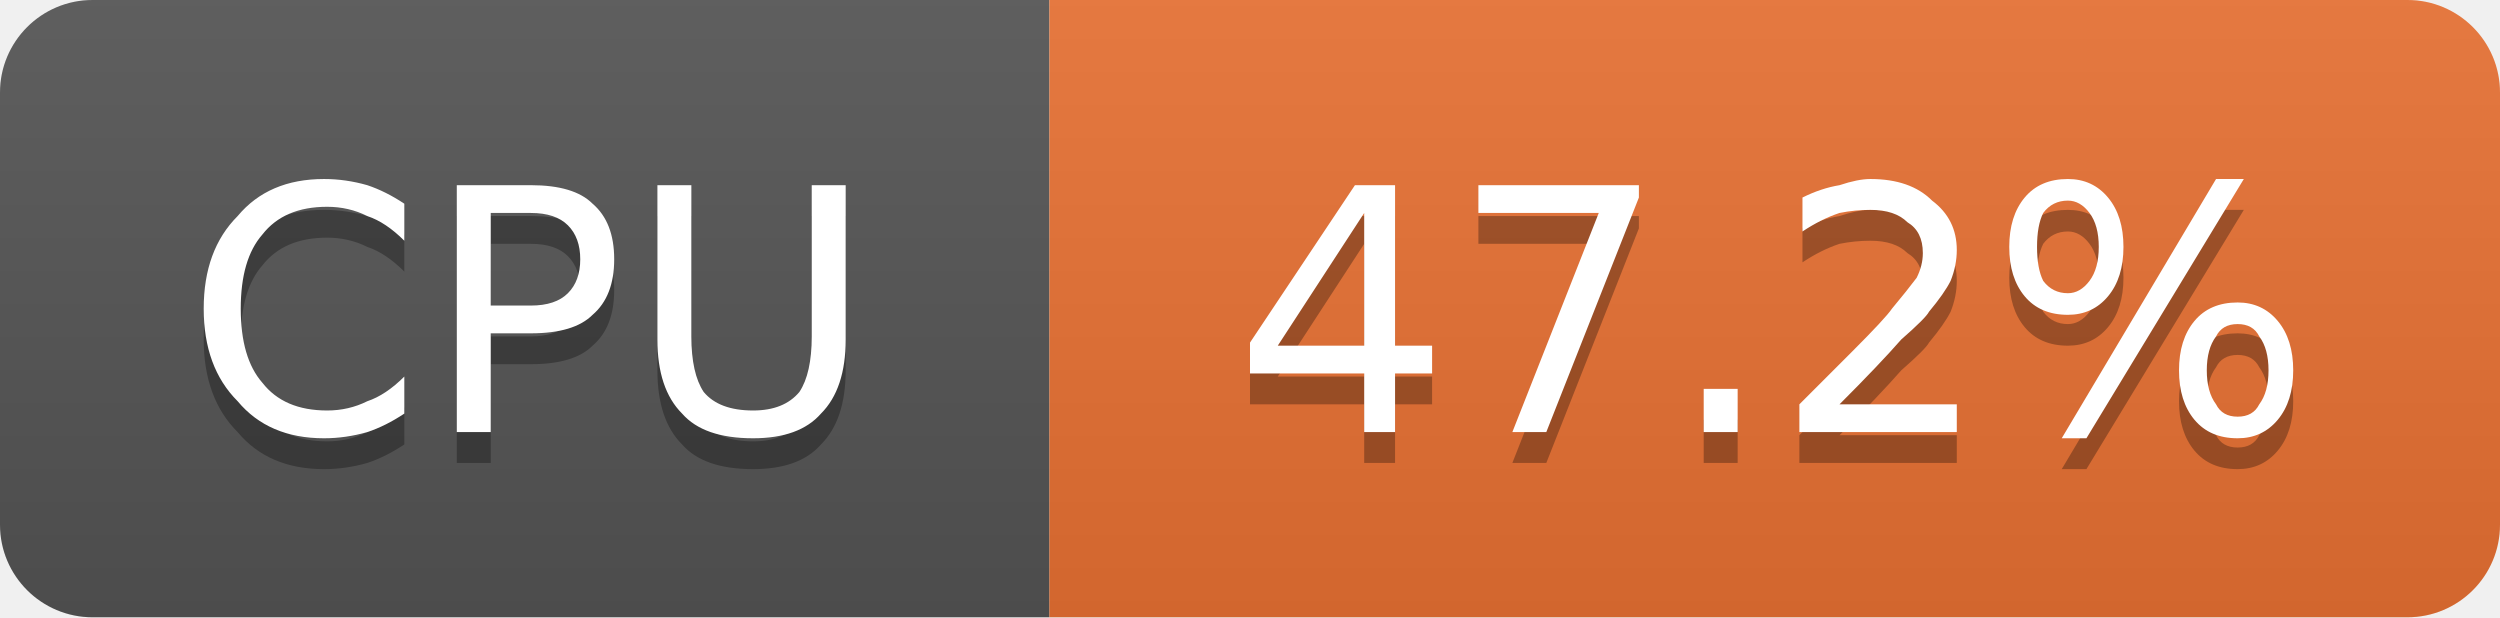
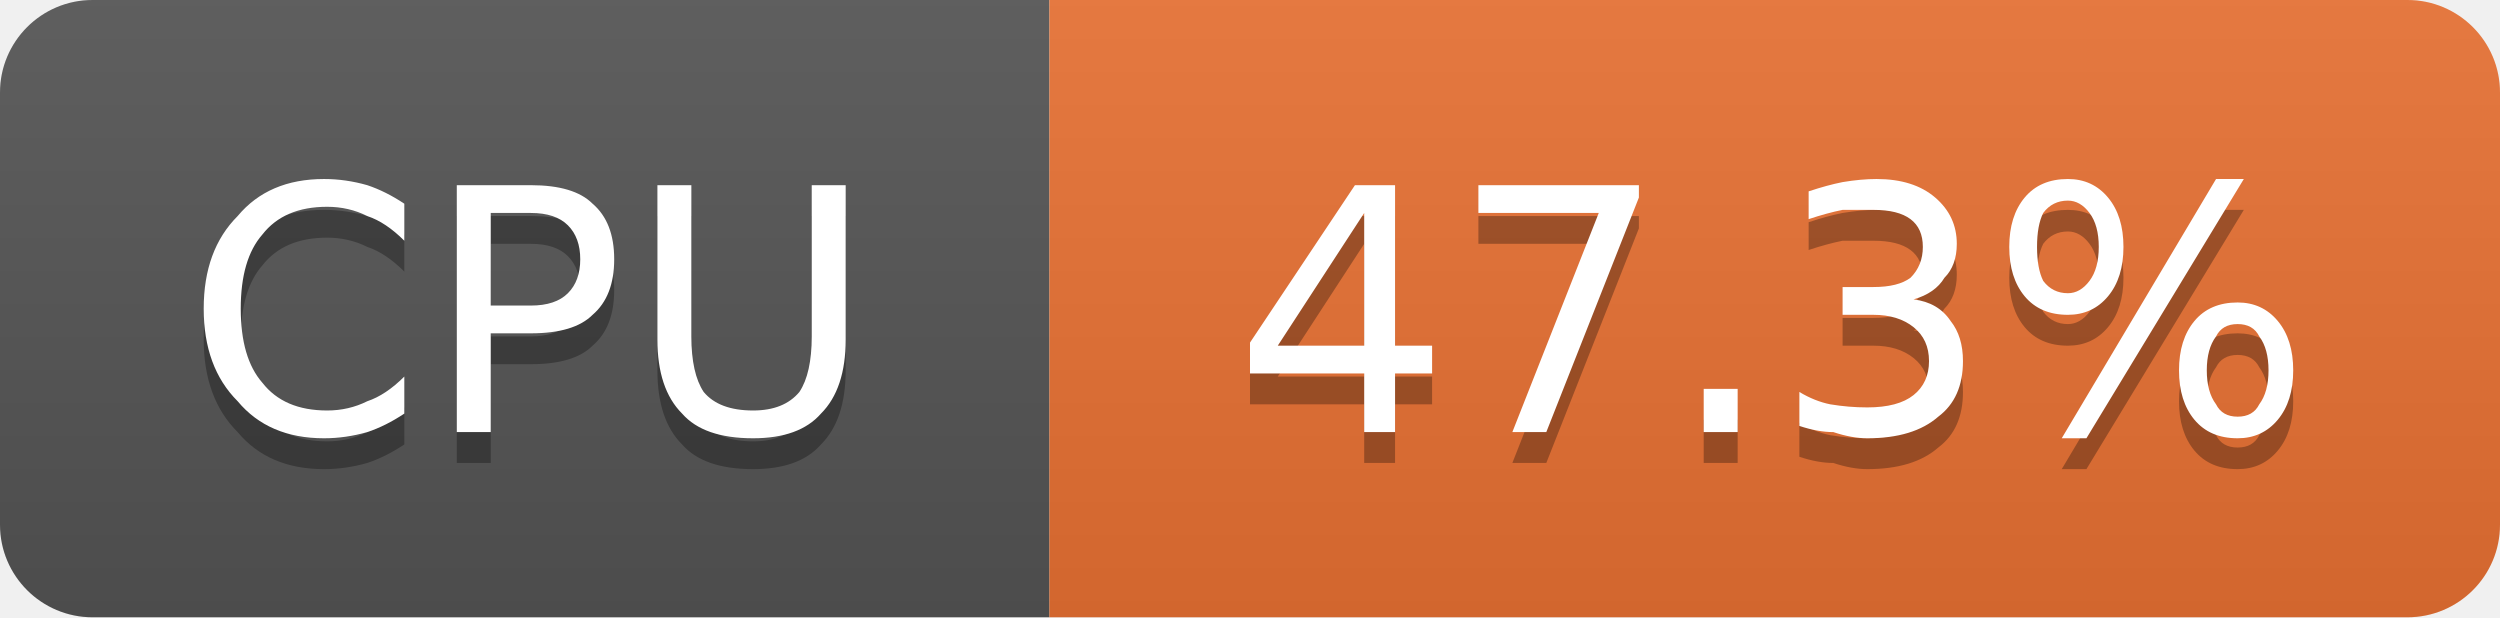
- <svg xmlns="http://www.w3.org/2000/svg" width="81" height="20" viewBox="0 0 81 20" role="img" aria-label="CPU: 47.2%">
+ <svg xmlns="http://www.w3.org/2000/svg" width="81" height="20" viewBox="0 0 81 20" role="img" aria-label="CPU: 47.3%">
  <linearGradient id="g-cluster_cpu_usage" x2="0" y2="100%">
    <stop offset="0" stop-color="#bbb" stop-opacity=".1" />
    <stop offset="1" stop-opacity=".1" />
  </linearGradient>
  <clipPath id="r-cluster_cpu_usage">
    <rect width="81" height="20" rx="3" fill="#fff" />
  </clipPath>
  <g clip-path="url(#r-cluster_cpu_usage)">
    <rect width="34" height="20" fill="#555" />
    <rect x="34" width="47" height="20" fill="#ea7233" />
    <rect width="81" height="20" fill="url(#g-cluster_cpu_usage)" />
    <path transform="translate(0 1)" fill="#010101" fill-opacity=".3" d="M13.1 6.6L13.1 7.8Q12.5 7.2 11.9 7.0Q11.3 6.7 10.6 6.7Q9.2 6.7 8.5 7.6Q7.8 8.4 7.8 10.0Q7.8 11.6 8.5 12.4Q9.2 13.3 10.6 13.3Q11.3 13.3 11.9 13.0Q12.5 12.8 13.1 12.2L13.1 13.4Q12.5 13.8 11.9 14.0Q11.2 14.2 10.5 14.2Q8.7 14.2 7.7 13.0Q6.6 11.9 6.6 10.0Q6.6 8.1 7.7 7.0Q8.7 5.8 10.5 5.8Q11.2 5.8 11.9 6.0Q12.5 6.2 13.1 6.6ZM15.9 6.9L15.9 9.9L17.2 9.9Q18.0 9.9 18.4 9.5Q18.8 9.1 18.8 8.4Q18.8 7.7 18.4 7.3Q18.0 6.9 17.2 6.9L15.9 6.9ZM14.8 6.0L17.2 6.0Q18.6 6.0 19.2 6.6Q19.9 7.2 19.9 8.4Q19.9 9.6 19.2 10.2Q18.6 10.8 17.2 10.8L15.9 10.8L15.9 14.0L14.8 14.0L14.8 6.0ZM21.3 6.0L22.4 6.0L22.4 10.9Q22.4 12.1 22.8 12.7Q23.3 13.3 24.4 13.3Q25.4 13.3 25.9 12.7Q26.3 12.1 26.3 10.9L26.3 6.0L27.4 6.0L27.4 11.0Q27.4 12.6 26.6 13.4Q25.9 14.2 24.4 14.2Q22.8 14.2 22.1 13.4Q21.3 12.6 21.3 11.0L21.3 6.0Z" />
    <path fill="#fff" d="M13.1 6.6L13.1 7.8Q12.5 7.2 11.9 7.0Q11.3 6.7 10.6 6.7Q9.2 6.7 8.5 7.6Q7.8 8.4 7.8 10.0Q7.8 11.6 8.5 12.4Q9.2 13.3 10.6 13.3Q11.3 13.3 11.9 13.0Q12.5 12.8 13.1 12.2L13.1 13.4Q12.5 13.8 11.9 14.0Q11.2 14.2 10.5 14.2Q8.7 14.2 7.7 13.0Q6.6 11.9 6.6 10.0Q6.6 8.1 7.7 7.0Q8.7 5.8 10.5 5.8Q11.2 5.8 11.9 6.0Q12.5 6.2 13.1 6.6ZM15.9 6.9L15.9 9.9L17.2 9.9Q18.0 9.9 18.4 9.5Q18.8 9.1 18.8 8.4Q18.8 7.7 18.4 7.3Q18.0 6.9 17.2 6.9L15.9 6.9ZM14.8 6.0L17.2 6.0Q18.6 6.0 19.2 6.6Q19.9 7.2 19.9 8.4Q19.9 9.6 19.2 10.2Q18.6 10.8 17.2 10.8L15.9 10.8L15.9 14.0L14.8 14.0L14.8 6.0ZM21.3 6.0L22.4 6.0L22.4 10.9Q22.4 12.1 22.8 12.7Q23.3 13.3 24.4 13.3Q25.4 13.3 25.9 12.7Q26.3 12.1 26.3 10.9L26.3 6.0L27.4 6.0L27.4 11.0Q27.4 12.6 26.6 13.4Q25.9 14.2 24.4 14.2Q22.8 14.2 22.1 13.4Q21.3 12.6 21.3 11.0L21.3 6.0Z" />
-     <path transform="translate(0 1)" fill="#010101" fill-opacity=".3" d="M44.2 6.9L41.4 11.2L44.2 11.2L44.2 6.9ZM43.9 6.0L45.2 6.0L45.2 11.2L46.4 11.2L46.4 12.1L45.2 12.1L45.2 14.0L44.2 14.0L44.2 12.1L40.5 12.1L40.5 11.1L43.9 6.0ZM47.9 6.0L53.1 6.0L53.1 6.4L50.1 14.0L49.0 14.0L51.8 6.9L47.9 6.9L47.9 6.0ZM55.2 12.6L56.3 12.6L56.3 14.0L55.2 14.0L55.2 12.6ZM59.6 13.1L63.4 13.1L63.4 14.0L58.3 14.0L58.3 13.1Q58.9 12.5 60.0 11.4Q61.1 10.3 61.3 10.0Q61.8 9.4 62.1 9.0Q62.3 8.6 62.3 8.2Q62.3 7.5 61.8 7.2Q61.4 6.8 60.6 6.8Q60.1 6.8 59.6 6.9Q59.0 7.1 58.4 7.5L58.4 6.4Q59.0 6.1 59.6 6.0Q60.2 5.8 60.6 5.8Q61.9 5.8 62.6 6.5Q63.4 7.1 63.4 8.1Q63.4 8.6 63.2 9.1Q63.0 9.5 62.5 10.1Q62.4 10.3 61.6 11.0Q60.9 11.8 59.6 13.1ZM72.5 10.5Q72.0 10.5 71.8 10.9Q71.5 11.3 71.5 12.0Q71.5 12.7 71.8 13.1Q72.0 13.5 72.5 13.5Q73.0 13.5 73.2 13.1Q73.5 12.7 73.5 12.0Q73.5 11.3 73.2 10.9Q73.0 10.5 72.5 10.5ZM72.5 9.8Q73.3 9.8 73.8 10.4Q74.3 11.0 74.3 12.0Q74.3 13.0 73.8 13.6Q73.3 14.2 72.5 14.2Q71.6 14.2 71.1 13.6Q70.6 13.0 70.6 12.0Q70.6 11.0 71.1 10.4Q71.6 9.8 72.5 9.8ZM67.0 6.5Q66.5 6.5 66.2 6.9Q66.0 7.3 66.0 8.0Q66.0 8.7 66.2 9.1Q66.5 9.5 67.0 9.5Q67.4 9.5 67.7 9.1Q68.0 8.7 68.0 8.0Q68.0 7.3 67.7 6.9Q67.4 6.5 67.0 6.5ZM71.8 5.8L72.7 5.8L67.6 14.2L66.8 14.2L71.8 5.8ZM67.0 5.8Q67.8 5.8 68.3 6.4Q68.8 7.0 68.8 8.0Q68.8 9.0 68.3 9.6Q67.8 10.2 67.0 10.2Q66.1 10.2 65.6 9.6Q65.1 9.0 65.1 8.0Q65.1 7.0 65.6 6.4Q66.1 5.8 67.0 5.8Z" />
-     <path fill="#fff" d="M44.2 6.9L41.4 11.2L44.2 11.2L44.2 6.9ZM43.9 6.0L45.2 6.0L45.2 11.2L46.4 11.2L46.4 12.1L45.2 12.1L45.2 14.0L44.2 14.0L44.2 12.1L40.5 12.1L40.5 11.1L43.9 6.0ZM47.9 6.0L53.1 6.0L53.1 6.4L50.1 14.0L49.0 14.0L51.8 6.9L47.9 6.9L47.9 6.0ZM55.2 12.6L56.3 12.6L56.3 14.0L55.2 14.0L55.2 12.6ZM59.6 13.1L63.4 13.1L63.4 14.0L58.3 14.0L58.3 13.1Q58.9 12.5 60.0 11.4Q61.1 10.3 61.3 10.0Q61.8 9.4 62.1 9.0Q62.3 8.6 62.3 8.2Q62.3 7.5 61.8 7.2Q61.4 6.8 60.6 6.8Q60.1 6.8 59.6 6.9Q59.0 7.1 58.4 7.5L58.4 6.4Q59.0 6.1 59.6 6.0Q60.2 5.8 60.6 5.8Q61.9 5.8 62.6 6.5Q63.4 7.1 63.4 8.1Q63.4 8.6 63.2 9.1Q63.0 9.5 62.5 10.1Q62.4 10.3 61.6 11.0Q60.9 11.8 59.6 13.1ZM72.5 10.5Q72.0 10.5 71.8 10.9Q71.5 11.3 71.5 12.0Q71.5 12.7 71.8 13.1Q72.0 13.5 72.5 13.5Q73.0 13.5 73.2 13.1Q73.5 12.7 73.5 12.0Q73.5 11.3 73.2 10.9Q73.0 10.5 72.5 10.5ZM72.5 9.8Q73.3 9.8 73.8 10.4Q74.3 11.0 74.3 12.0Q74.3 13.0 73.8 13.6Q73.3 14.2 72.5 14.2Q71.6 14.2 71.1 13.6Q70.6 13.0 70.6 12.0Q70.6 11.0 71.1 10.4Q71.6 9.8 72.5 9.8ZM67.0 6.5Q66.5 6.5 66.2 6.9Q66.0 7.3 66.0 8.0Q66.0 8.7 66.2 9.1Q66.5 9.5 67.0 9.5Q67.4 9.5 67.7 9.1Q68.0 8.7 68.0 8.0Q68.0 7.3 67.7 6.9Q67.4 6.5 67.0 6.5ZM71.8 5.8L72.7 5.8L67.6 14.2L66.8 14.2L71.8 5.8ZM67.0 5.8Q67.8 5.8 68.3 6.4Q68.8 7.0 68.8 8.0Q68.8 9.0 68.3 9.6Q67.8 10.2 67.0 10.2Q66.1 10.2 65.6 9.6Q65.1 9.0 65.1 8.0Q65.1 7.0 65.6 6.4Q66.1 5.8 67.0 5.8Z" />
+     <path transform="translate(0 1)" fill="#010101" fill-opacity=".3" d="M44.2 6.9L41.4 11.2L44.2 11.2L44.2 6.9ZM43.9 6.0L45.2 6.0L45.2 11.2L46.4 11.2L46.4 12.1L45.2 12.1L45.2 14.0L44.2 14.0L44.2 12.1L40.5 12.1L40.5 11.1L43.9 6.0ZM47.9 6.0L53.1 6.0L53.1 6.4L50.1 14.0L49.0 14.0L51.8 6.9L47.9 6.9L47.9 6.0ZM55.2 12.6L56.3 12.6L56.3 14.0L55.2 14.0L55.2 12.6ZM62.0 9.7Q62.8 9.8 63.2 10.4Q63.6 10.9 63.6 11.7Q63.6 12.9 62.8 13.5Q62.0 14.2 60.5 14.2Q60.0 14.2 59.4 14.0Q58.9 14.0 58.3 13.8L58.3 12.7Q58.8 13.0 59.3 13.1Q59.9 13.2 60.5 13.2Q61.5 13.2 62.0 12.8Q62.5 12.4 62.5 11.7Q62.5 11.0 62.0 10.6Q61.5 10.2 60.7 10.2L59.7 10.2L59.7 9.3L60.7 9.3Q61.5 9.3 61.9 9.0Q62.3 8.6 62.3 8.0Q62.3 7.4 61.9 7.1Q61.5 6.8 60.7 6.8Q60.2 6.8 59.7 6.8Q59.2 6.9 58.6 7.1L58.6 6.2Q59.2 6.0 59.7 5.9Q60.3 5.8 60.8 5.8Q62.0 5.8 62.7 6.4Q63.4 7.0 63.4 7.9Q63.4 8.6 63.0 9.0Q62.7 9.5 62.0 9.7ZM72.5 10.5Q72.0 10.5 71.8 10.9Q71.5 11.3 71.5 12.0Q71.5 12.7 71.8 13.1Q72.0 13.5 72.5 13.5Q73.0 13.5 73.2 13.1Q73.5 12.7 73.5 12.0Q73.5 11.3 73.2 10.9Q73.0 10.5 72.5 10.5ZM72.5 9.8Q73.3 9.8 73.8 10.4Q74.3 11.0 74.3 12.0Q74.3 13.0 73.8 13.6Q73.3 14.2 72.5 14.2Q71.6 14.2 71.1 13.6Q70.6 13.0 70.6 12.0Q70.6 11.0 71.1 10.4Q71.6 9.8 72.5 9.8ZM67.0 6.5Q66.5 6.5 66.2 6.9Q66.0 7.3 66.0 8.0Q66.0 8.7 66.2 9.1Q66.5 9.5 67.0 9.5Q67.4 9.5 67.7 9.1Q68.0 8.7 68.0 8.0Q68.0 7.3 67.7 6.9Q67.4 6.5 67.0 6.5ZM71.8 5.8L72.7 5.8L67.6 14.2L66.8 14.2L71.8 5.8ZM67.0 5.8Q67.8 5.8 68.3 6.4Q68.8 7.0 68.8 8.0Q68.8 9.0 68.3 9.6Q67.8 10.2 67.0 10.2Q66.1 10.2 65.6 9.6Q65.1 9.0 65.1 8.0Q65.1 7.0 65.6 6.4Q66.1 5.8 67.0 5.8Z" />
+     <path fill="#fff" d="M44.2 6.9L41.4 11.2L44.2 11.2L44.2 6.9ZM43.9 6.0L45.2 6.0L45.2 11.2L46.4 11.2L46.4 12.1L45.2 12.1L45.2 14.0L44.2 14.0L44.2 12.1L40.5 12.1L40.5 11.1L43.9 6.0ZM47.9 6.0L53.1 6.0L53.1 6.4L50.1 14.0L49.0 14.0L51.8 6.9L47.9 6.9L47.9 6.0ZM55.2 12.6L56.3 12.6L56.3 14.0L55.2 14.0L55.2 12.6ZM62.0 9.7Q62.8 9.8 63.2 10.4Q63.6 10.9 63.6 11.7Q63.6 12.9 62.8 13.5Q62.0 14.2 60.5 14.2Q60.0 14.2 59.4 14.0Q58.9 14.0 58.3 13.8L58.3 12.7Q58.8 13.0 59.3 13.1Q59.9 13.2 60.5 13.2Q61.5 13.2 62.0 12.8Q62.5 12.4 62.5 11.7Q62.5 11.0 62.0 10.6Q61.5 10.2 60.7 10.2L59.7 10.2L59.7 9.3L60.7 9.3Q61.5 9.3 61.9 9.0Q62.3 8.6 62.3 8.0Q62.3 7.4 61.9 7.1Q61.5 6.8 60.7 6.8Q60.2 6.8 59.7 6.8Q59.2 6.9 58.6 7.1L58.6 6.2Q59.2 6.0 59.7 5.9Q60.3 5.8 60.8 5.8Q62.0 5.8 62.7 6.4Q63.4 7.0 63.4 7.9Q63.4 8.6 63.0 9.0Q62.7 9.5 62.0 9.7ZM72.5 10.5Q72.0 10.5 71.8 10.9Q71.5 11.3 71.5 12.0Q71.5 12.7 71.8 13.1Q72.0 13.5 72.5 13.5Q73.0 13.5 73.2 13.1Q73.5 12.7 73.5 12.0Q73.5 11.3 73.2 10.9Q73.0 10.5 72.5 10.5ZM72.5 9.8Q73.3 9.8 73.8 10.4Q74.3 11.0 74.3 12.0Q74.3 13.0 73.8 13.6Q73.3 14.2 72.5 14.2Q71.6 14.2 71.1 13.6Q70.6 13.0 70.6 12.0Q70.6 11.0 71.1 10.4Q71.6 9.8 72.5 9.8ZM67.0 6.5Q66.5 6.5 66.2 6.9Q66.0 7.3 66.0 8.0Q66.0 8.7 66.2 9.1Q66.5 9.5 67.0 9.5Q67.4 9.5 67.7 9.1Q68.0 8.7 68.0 8.0Q68.0 7.3 67.7 6.9Q67.4 6.5 67.0 6.5ZM71.8 5.8L72.7 5.8L67.6 14.2L66.8 14.2L71.8 5.8ZM67.0 5.8Q67.8 5.8 68.3 6.4Q68.8 7.0 68.8 8.0Q68.8 9.0 68.3 9.6Q67.8 10.2 67.0 10.2Q66.1 10.2 65.6 9.6Q65.1 9.0 65.1 8.0Q65.1 7.0 65.6 6.4Q66.1 5.8 67.0 5.8Z" />
  </g>
</svg>
